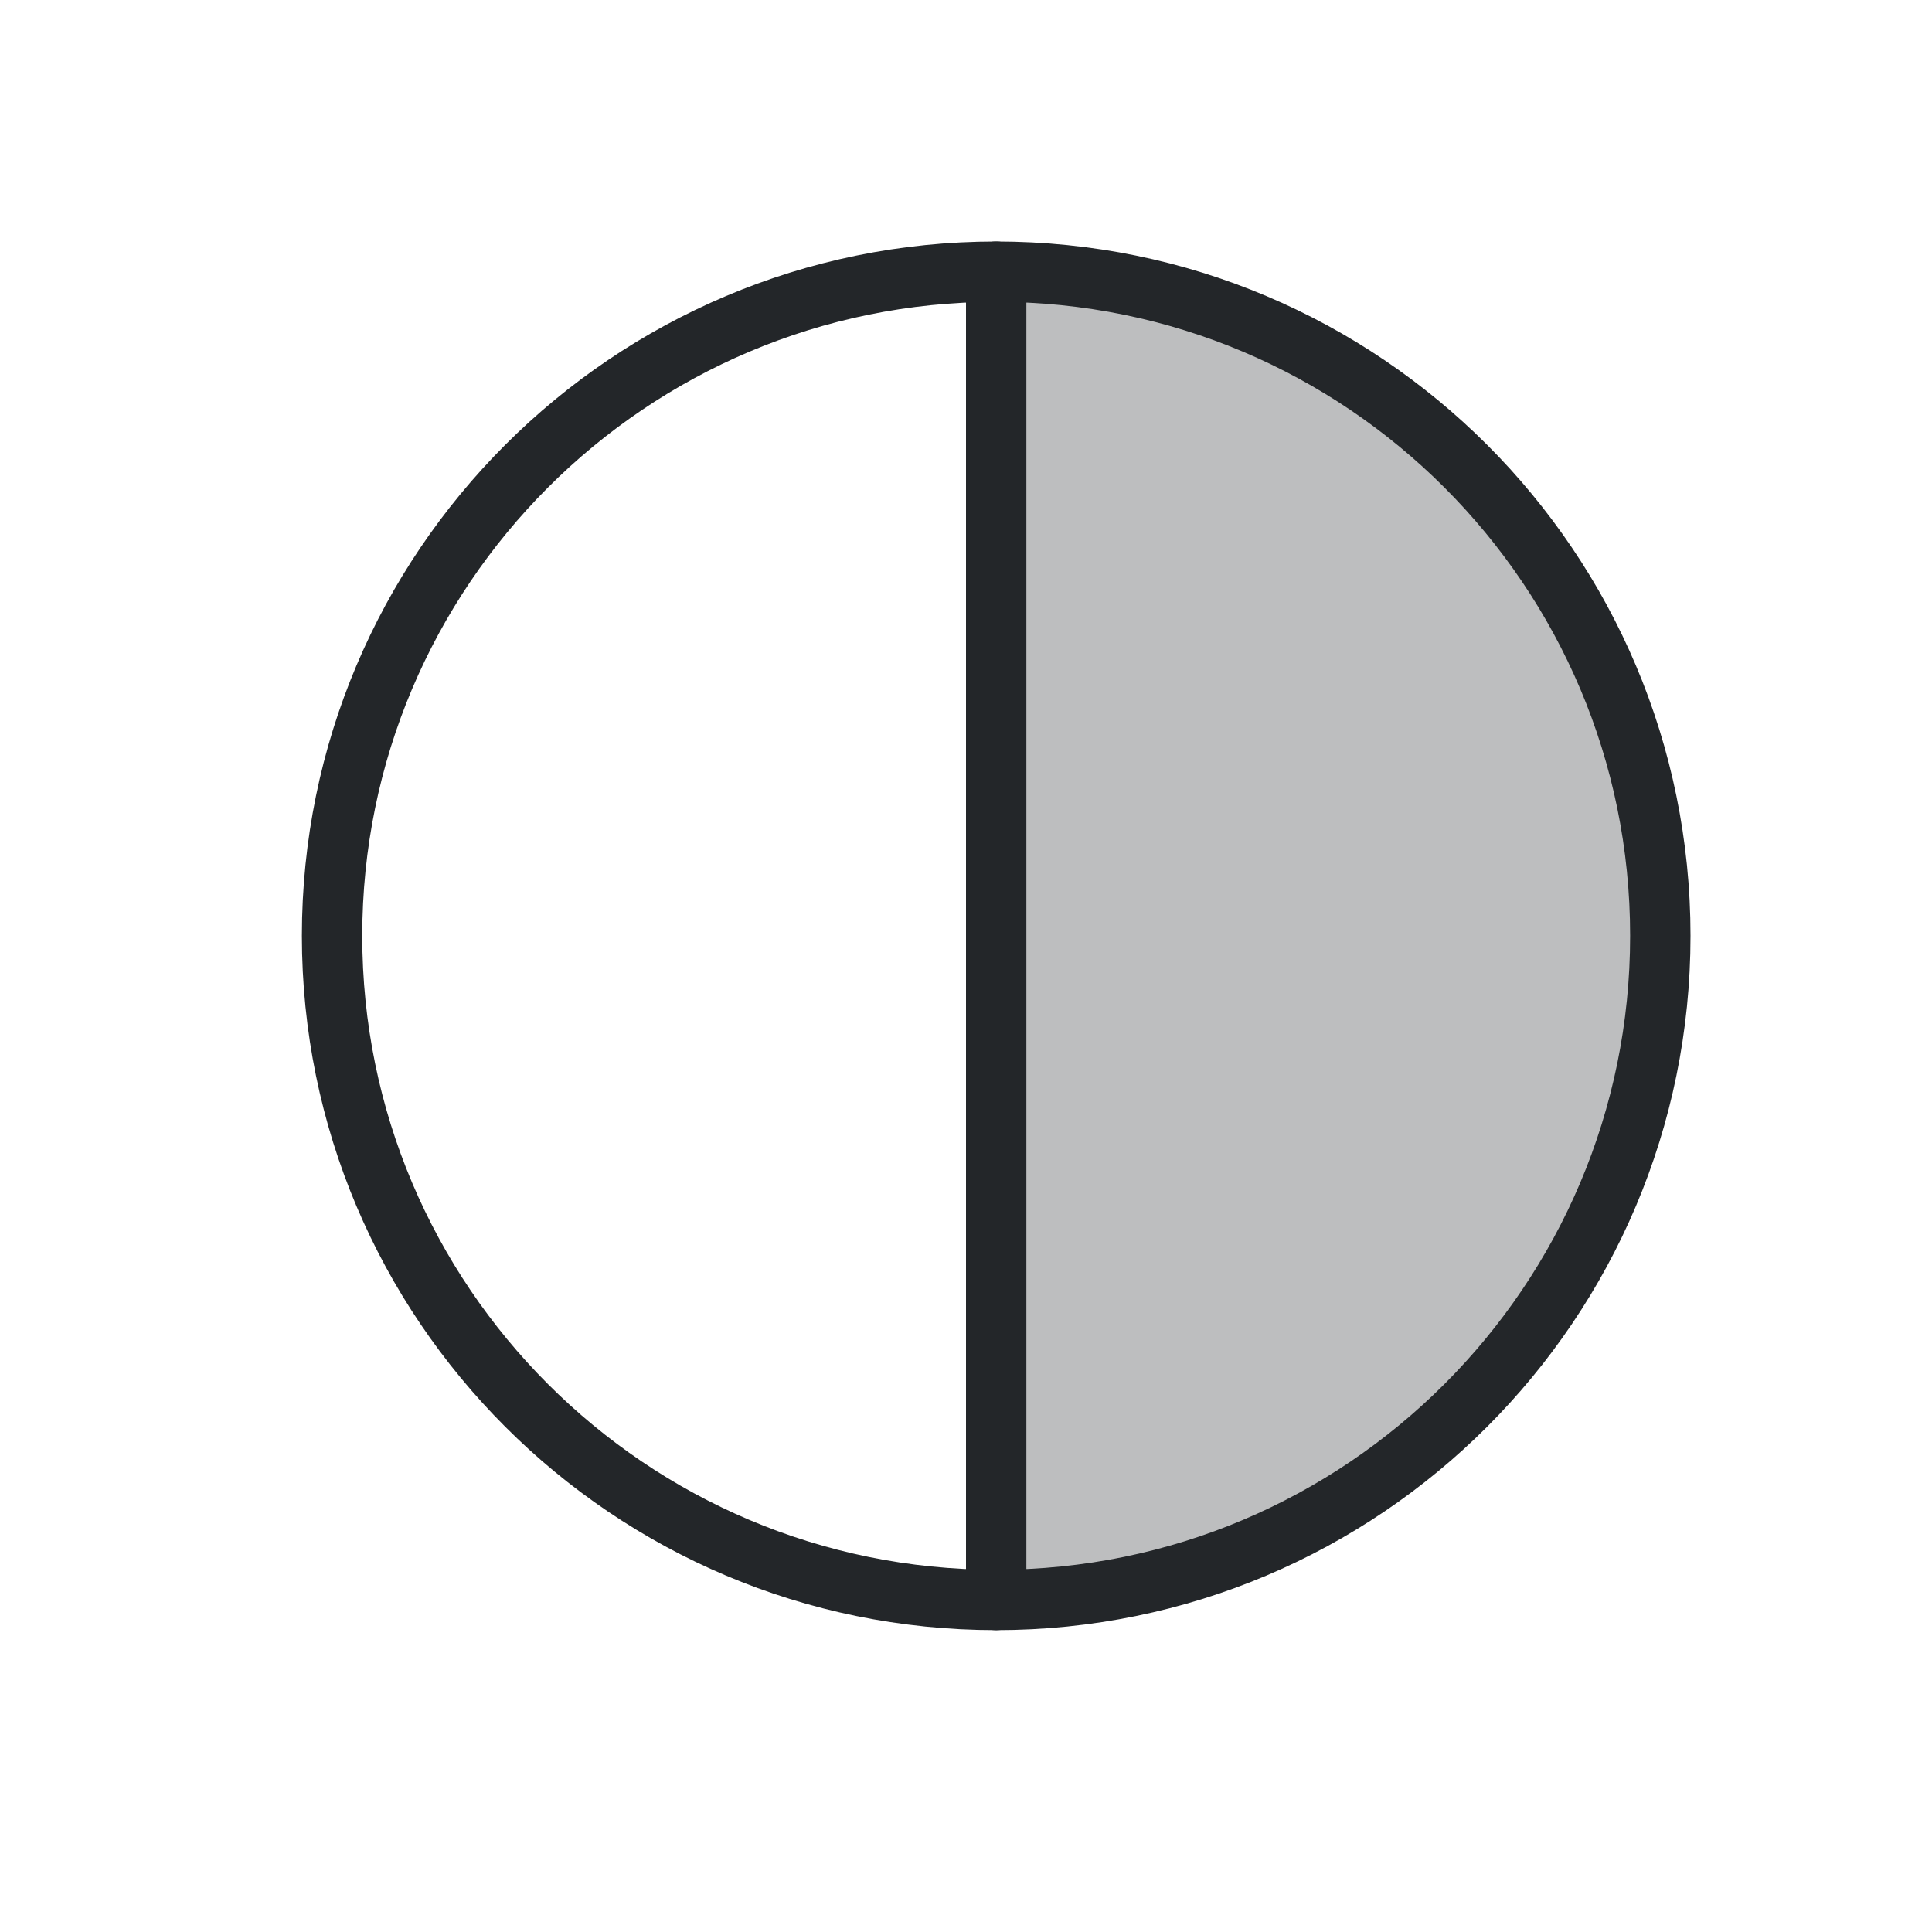
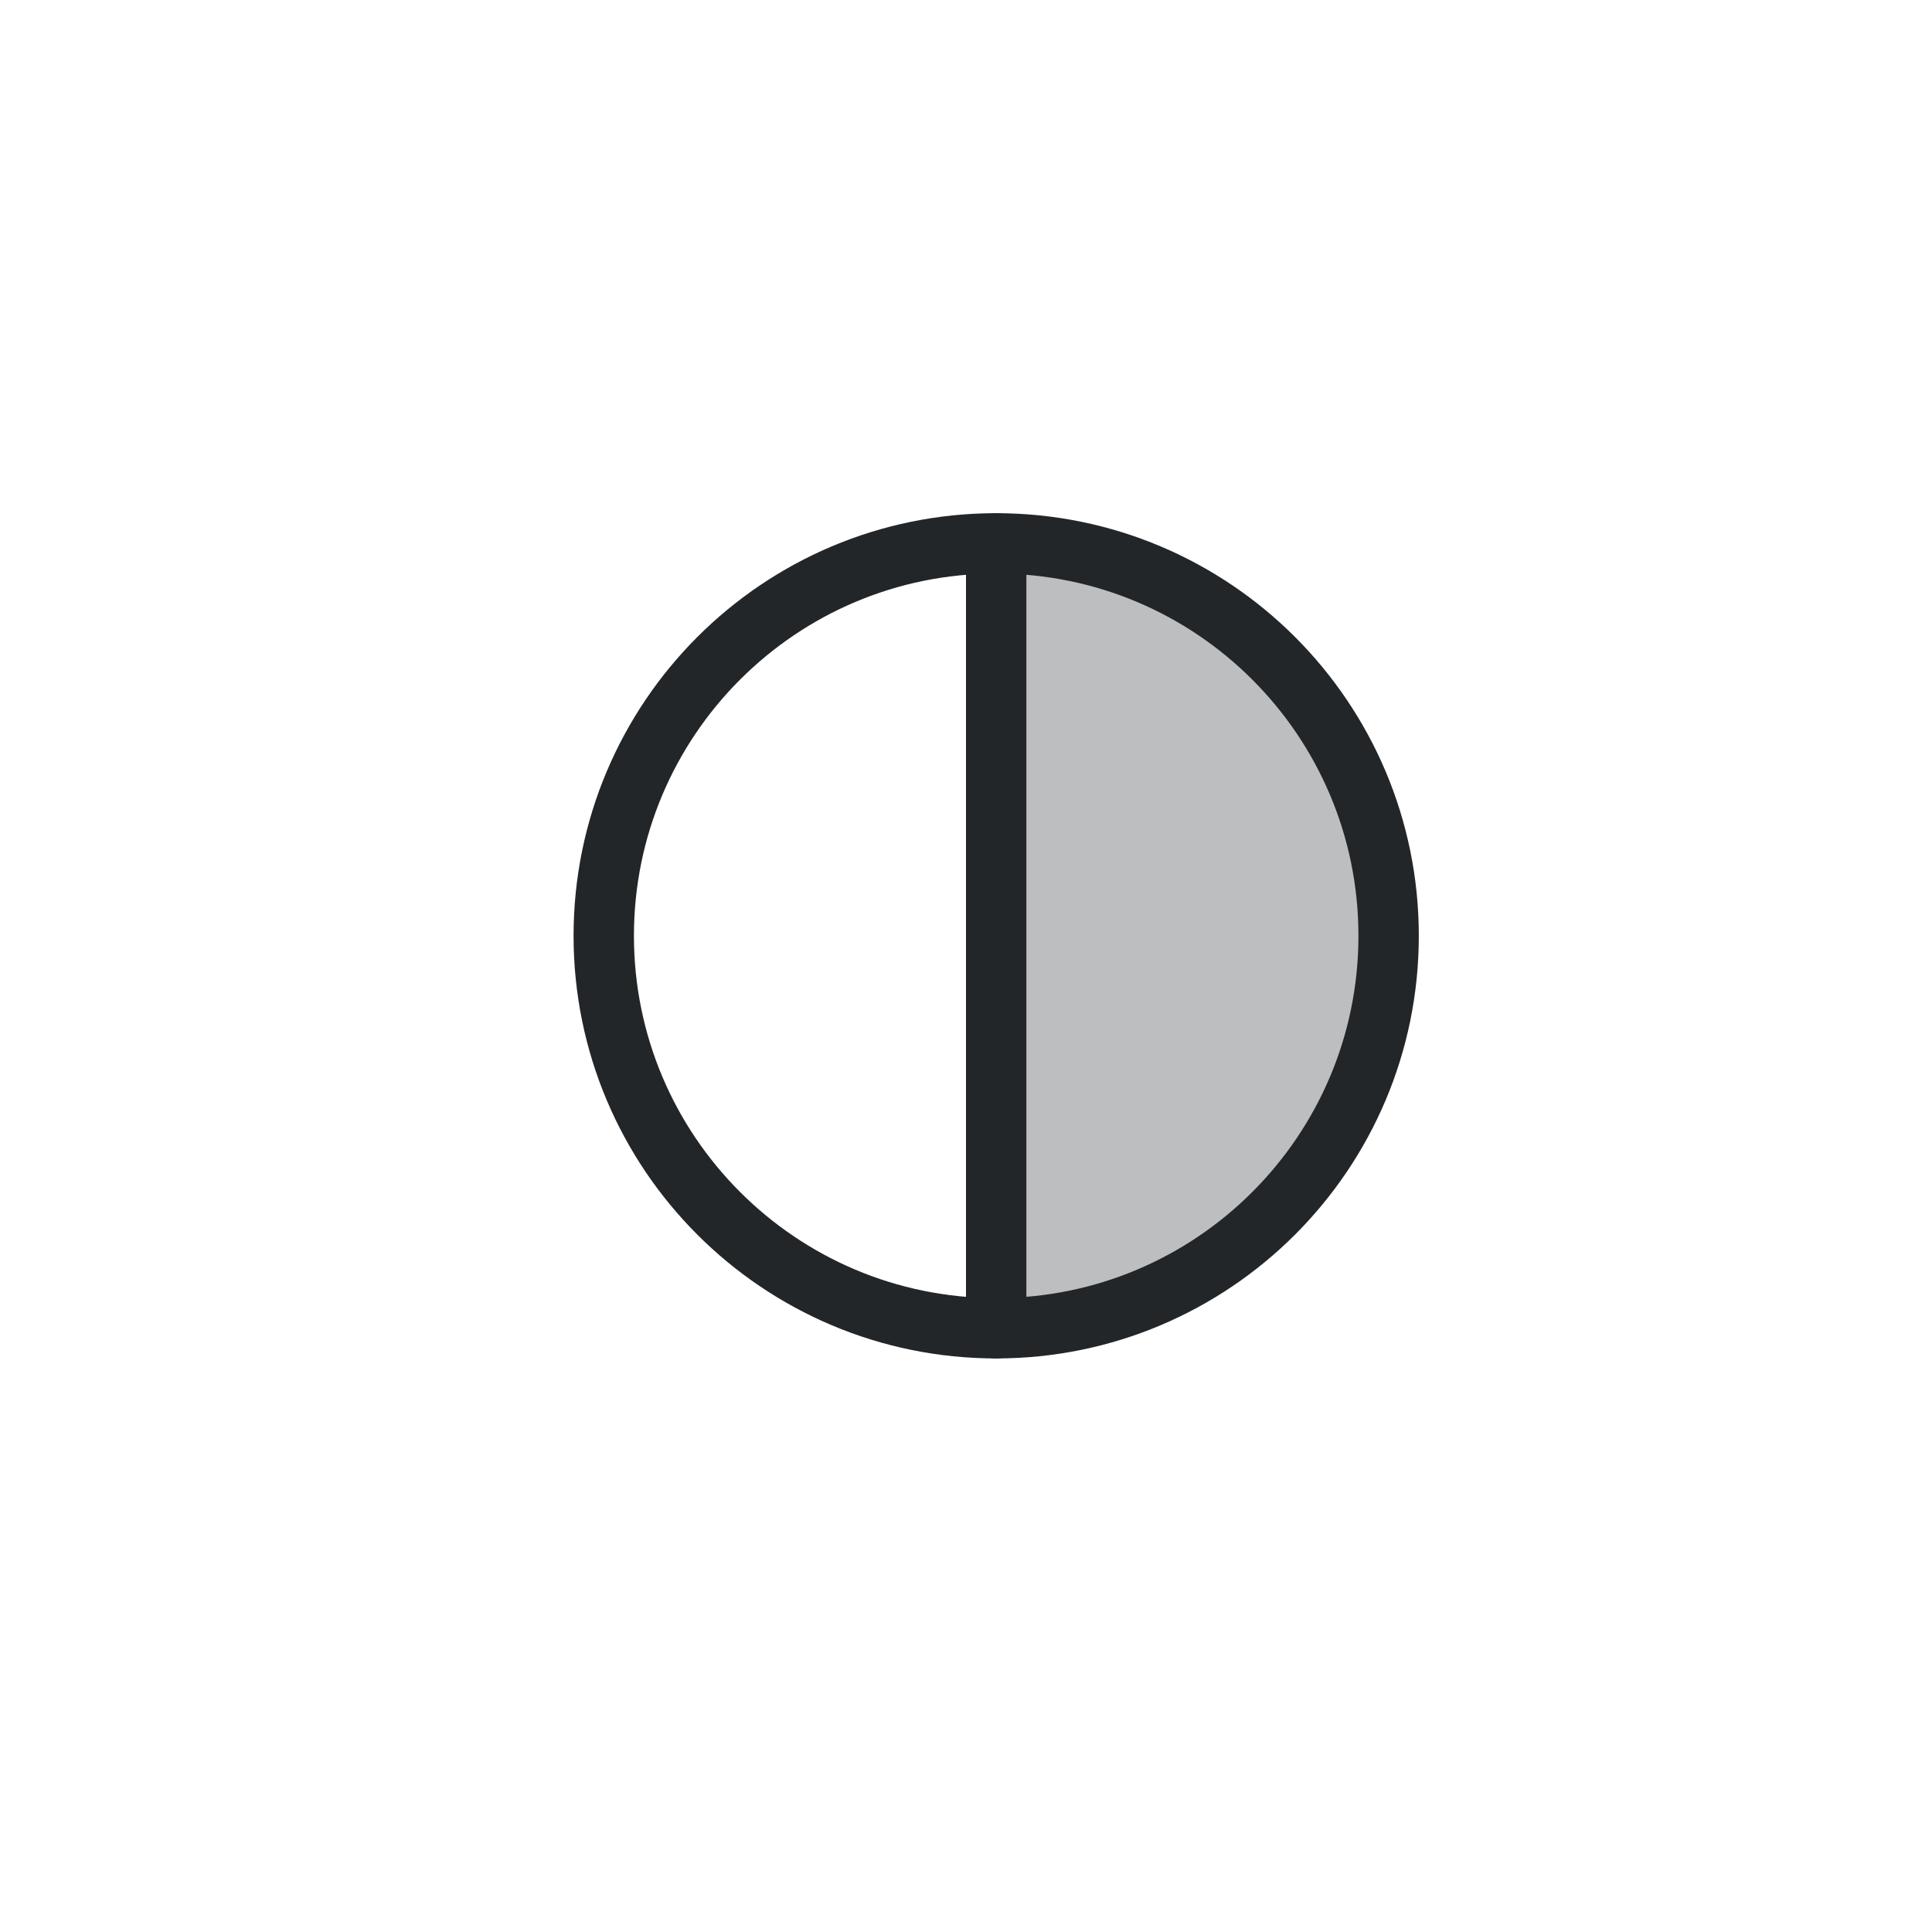
<svg xmlns="http://www.w3.org/2000/svg" width="32" height="32" viewBox="0 0 32 32">
  <defs>
    <style>.ColorScheme-Text{color:#232629}</style>
    <style id="current-color-scheme" type="text/css">.ColorScheme-Text { color:#232629; }
.ColorScheme-Highlight { color:#3daee9; }</style>
  </defs>
-   <path class="ColorScheme-Text" d="M16.5,4.5 V26.5 A11,11 0 0 0 16.5,4.5 Z" fill="currentColor" opacity=".3" />
+   <path class="ColorScheme-Text" d="M16.5,9.0 V22.0 A6.5,6.5 0 0 0 16.5,9.0 Z" fill="currentColor" opacity=".3" />
  <g class="ColorScheme-Text" fill="none" stroke="currentColor" stroke-linecap="round" stroke-linejoin="round">
-     <circle cx="16.5" cy="15.5" r="11" stroke="currentColor" class="ColorScheme-Text" />
-     <path d="M16.5,4.5 V26.5" stroke="currentColor" class="ColorScheme-Text" />
+     <circle cx="16.5" cy="15.5" r="6.5" stroke="currentColor" class="ColorScheme-Text" />
+     <path d="M16.5,9.0 V22.0" stroke="currentColor" class="ColorScheme-Text" />
  </g>
</svg>
